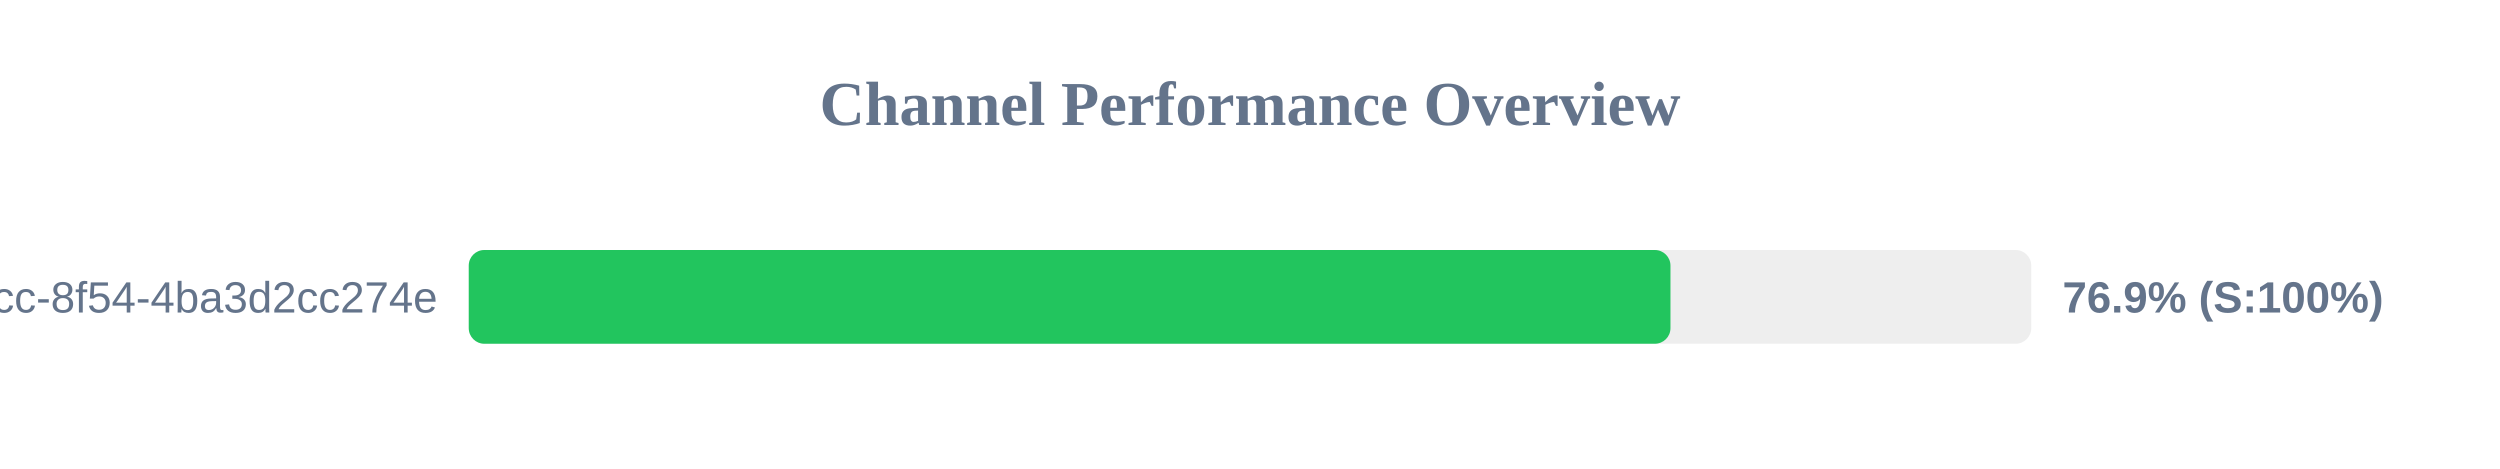
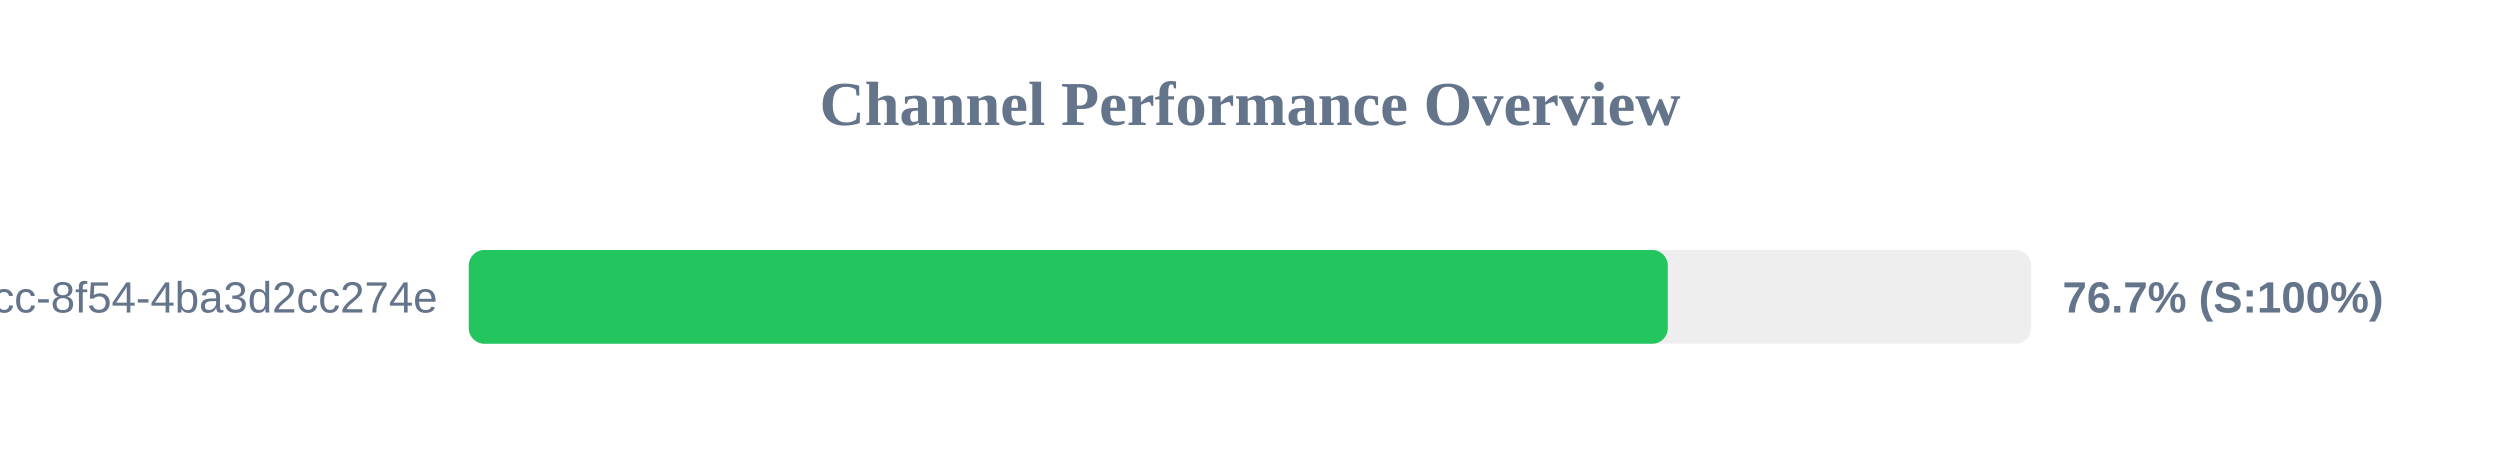
<svg xmlns="http://www.w3.org/2000/svg" width="800" height="150" version="1.1">
  <style>
        .row { font: 14px Arial; fill: #64748b; }
        .score { font: bold 14px Arial; fill: #64748b; }
    </style>
  <text x="400" y="40" text-anchor="middle" font-size="20px" font-weight="bold" fill="#64748b">Channel Performance Overview</text>
  <rect x="150" y="80" width="500" height="30" fill="#eee" rx="5" />
-   <rect x="150" y="80" width="384.55" height="30" fill="#22c55e" rx="5" />
+   <rect x="150" y="80" width="383.7" height="30" fill="#22c55e" rx="5" />
  <text x="140" y="100" text-anchor="end" class="row">?uuid=45cc0b3a-0adb-4dcc-8f54-4ba3d2cc274e</text>
-   <text x="660" y="100" text-anchor="start" class="score">76.9% (S:100%)</text>
+   <text x="660" y="100" text-anchor="start" class="score">76.7% (S:100%)</text>
</svg>
